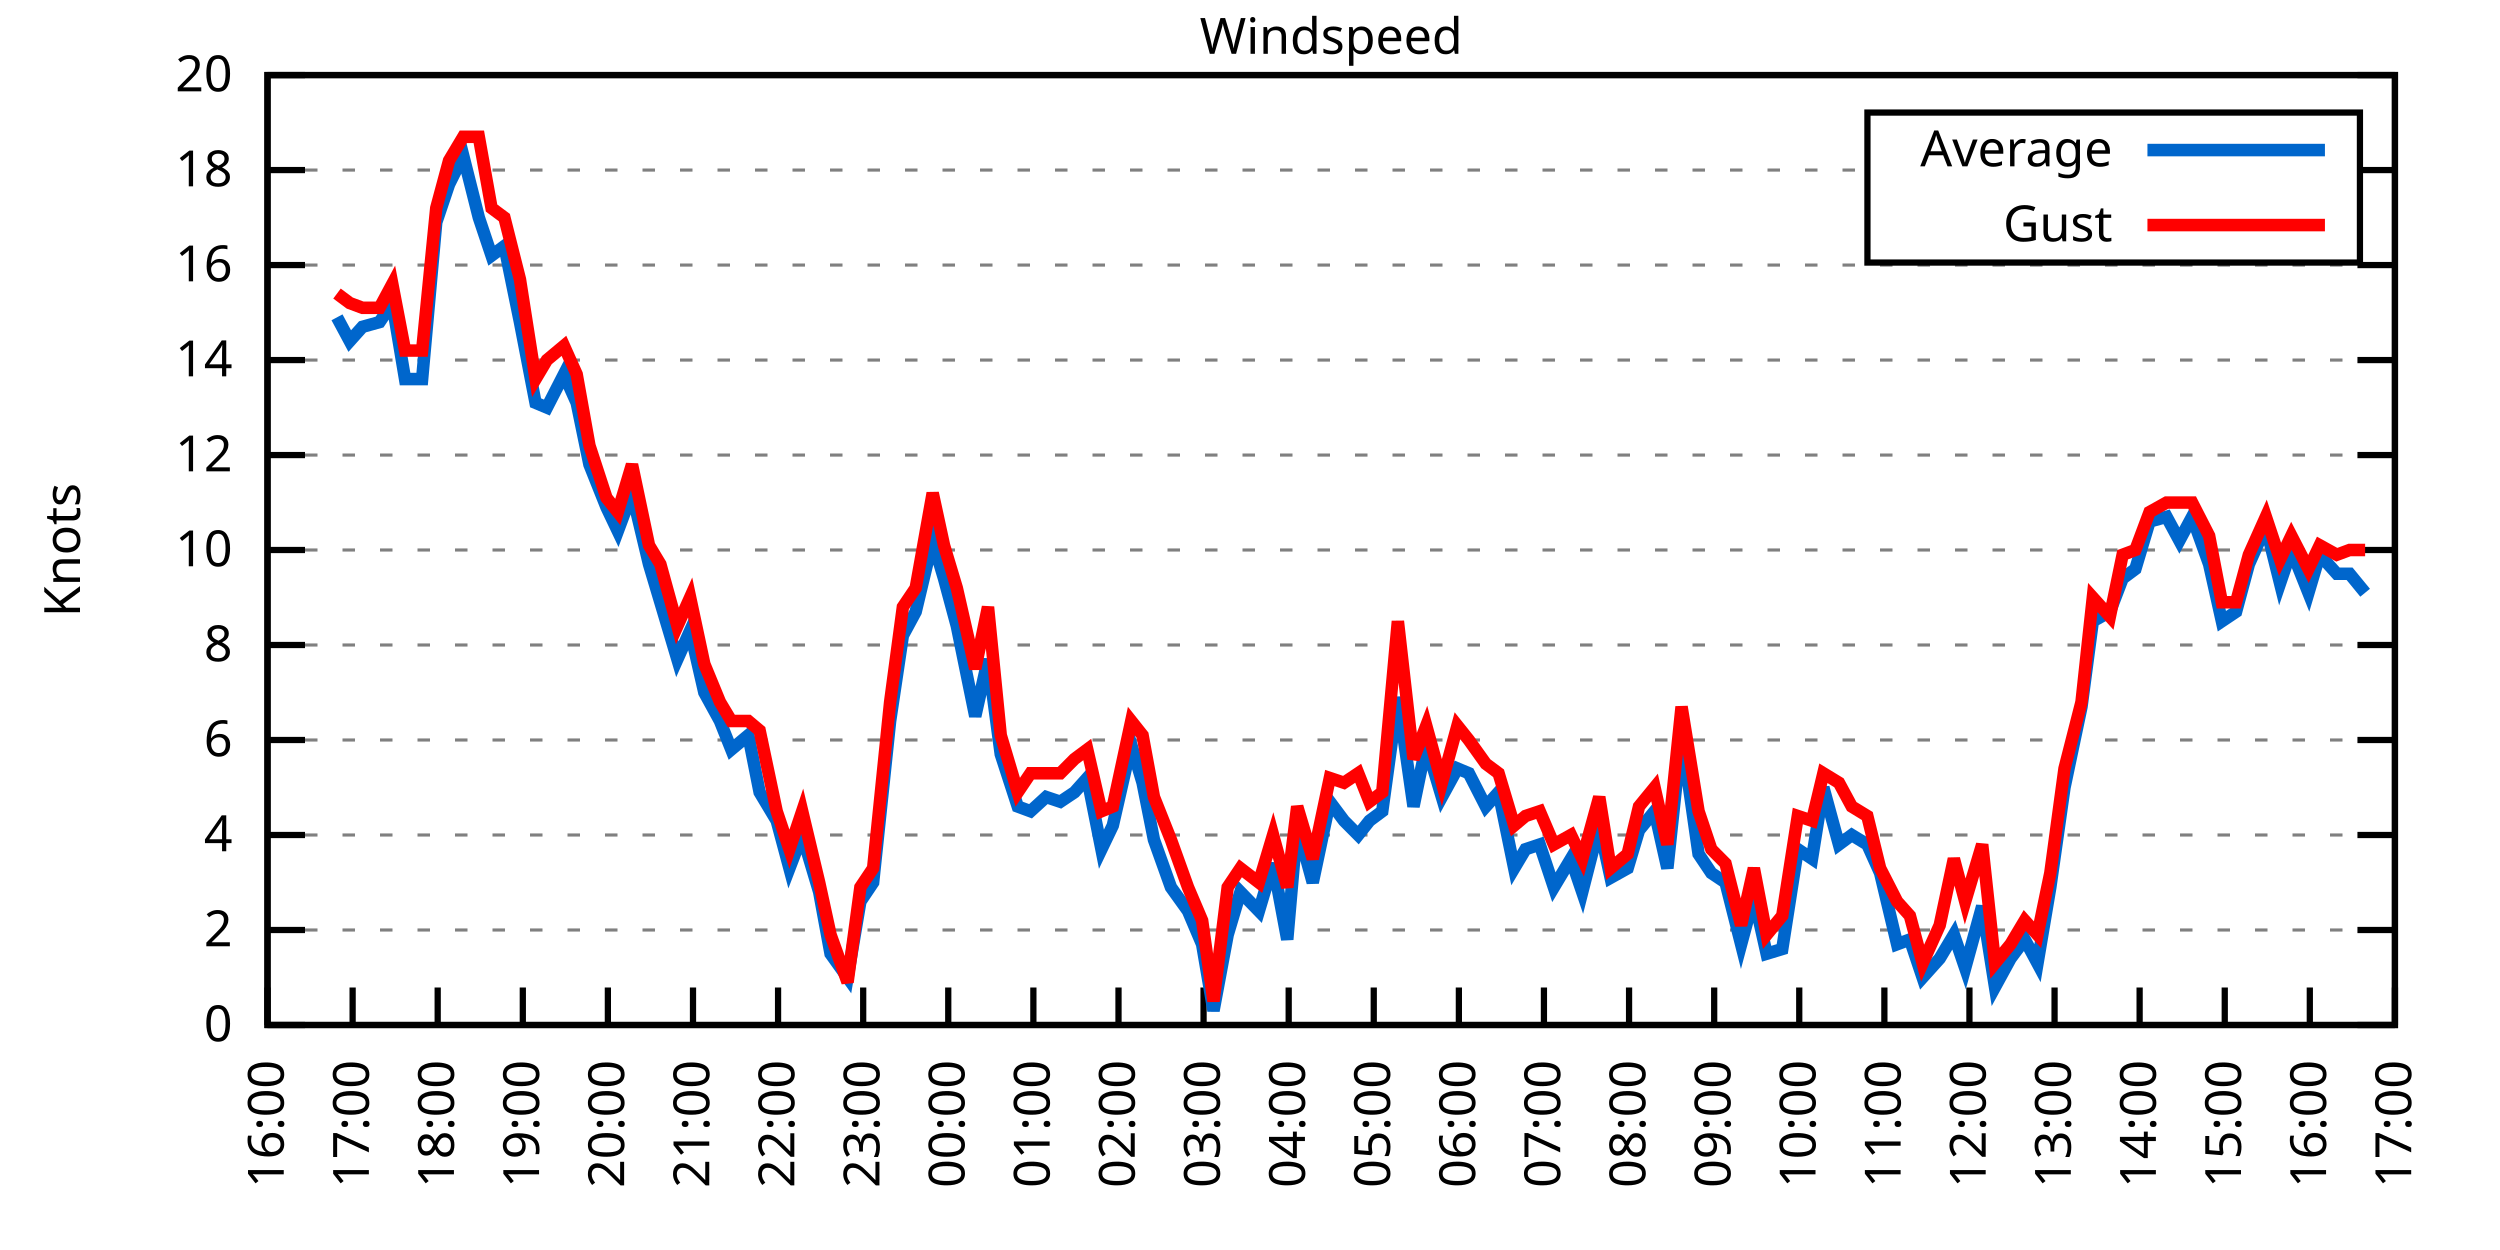
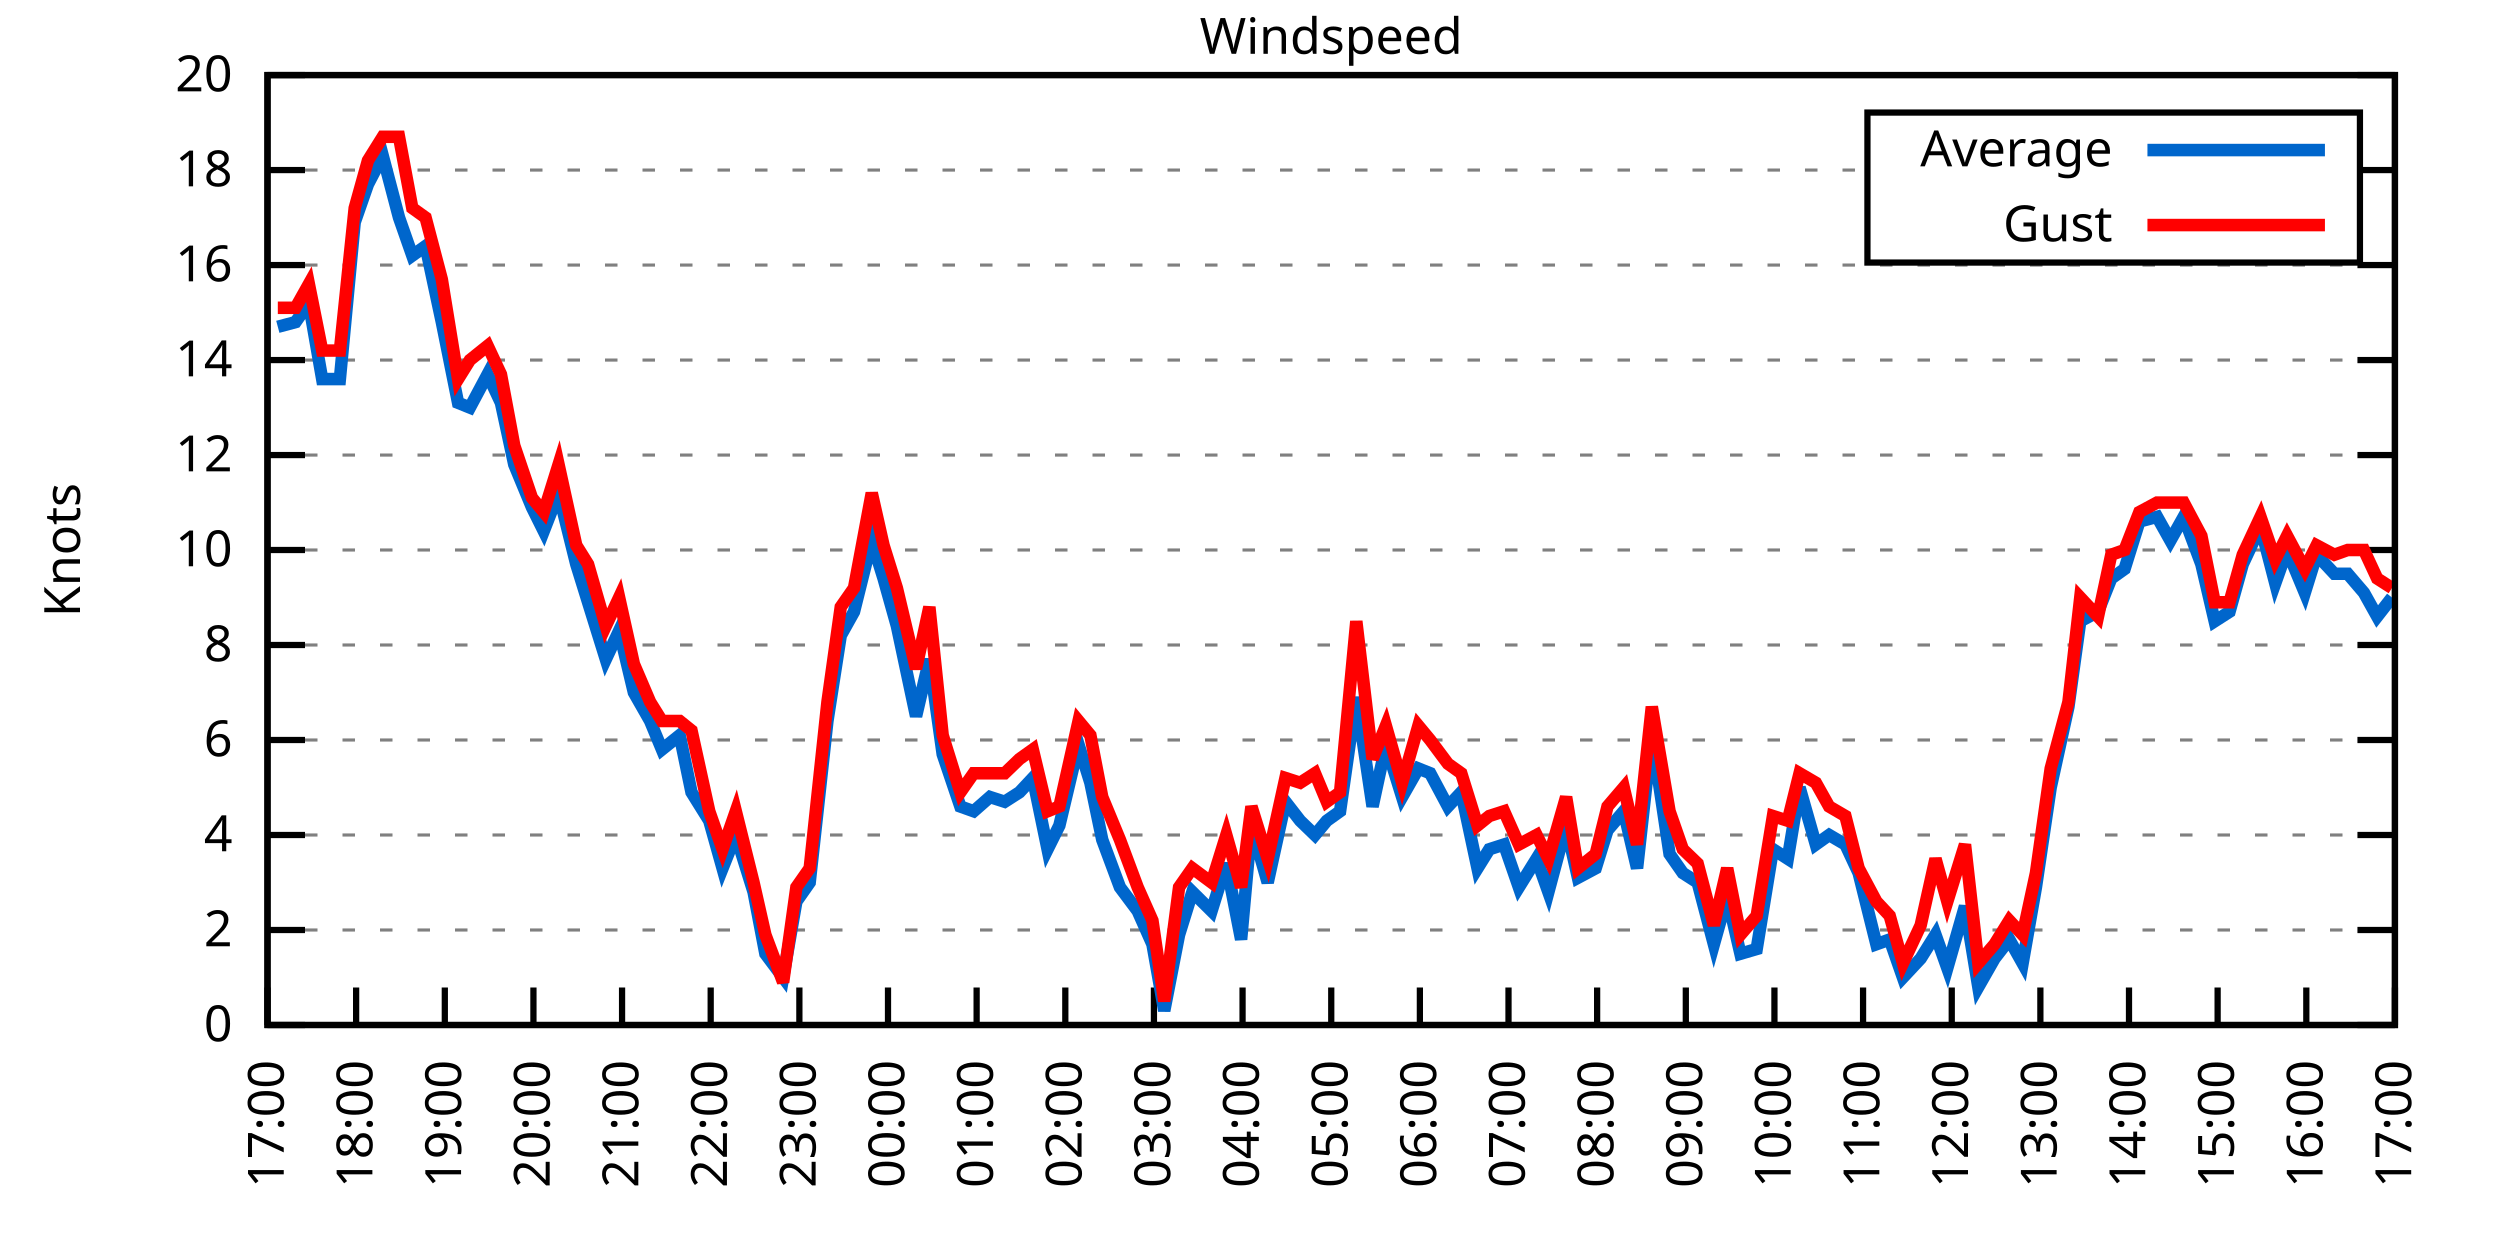
<svg xmlns="http://www.w3.org/2000/svg" xmlns:xlink="http://www.w3.org/1999/xlink" width="400" height="200" viewBox="0 0 400 200">
  <g id="gnuplot_canvas">
    <rect x="0" y="0" width="400" height="200" fill="none" />
    <defs>
      <circle id="gpDot" r="0.5" stroke-width="0.5" stroke="currentColor" />
      <path id="gpPt0" stroke-width="0.333" stroke="currentColor" d="M-1,0 h2 M0,-1 v2" />
      <path id="gpPt1" stroke-width="0.333" stroke="currentColor" d="M-1,-1 L1,1 M1,-1 L-1,1" />
      <path id="gpPt2" stroke-width="0.333" stroke="currentColor" d="M-1,0 L1,0 M0,-1 L0,1 M-1,-1 L1,1 M-1,1 L1,-1" />
      <rect id="gpPt3" stroke-width="0.333" stroke="currentColor" x="-1" y="-1" width="2" height="2" />
      <rect id="gpPt4" stroke-width="0.333" stroke="currentColor" fill="currentColor" x="-1" y="-1" width="2" height="2" />
      <circle id="gpPt5" stroke-width="0.333" stroke="currentColor" cx="0" cy="0" r="1" />
      <use xlink:href="#gpPt5" id="gpPt6" fill="currentColor" stroke="none" />
      <path id="gpPt7" stroke-width="0.333" stroke="currentColor" d="M0,-1.33 L-1.33,0.67 L1.33,0.67 z" />
      <use xlink:href="#gpPt7" id="gpPt8" fill="currentColor" stroke="none" />
      <use xlink:href="#gpPt7" id="gpPt9" stroke="currentColor" transform="rotate(180)" />
      <use xlink:href="#gpPt9" id="gpPt10" fill="currentColor" stroke="none" />
      <use xlink:href="#gpPt3" id="gpPt11" stroke="currentColor" transform="rotate(45)" />
      <use xlink:href="#gpPt11" id="gpPt12" fill="currentColor" stroke="none" />
      <path id="gpPt13" stroke-width="0.333" stroke="currentColor" d="M0,1.330 L1.265,0.411 L0.782,-1.067 L-0.782,-1.076 L-1.265,0.411 z" />
      <use xlink:href="#gpPt13" id="gpPt14" fill="currentColor" stroke="none" />
      <filter id="textbox" filterUnits="objectBoundingBox" x="0" y="0" height="1" width="1">
        <feFlood flood-color="white" flood-opacity="1" result="bgnd" />
        <feComposite in="SourceGraphic" in2="bgnd" operator="atop" />
      </filter>
      <filter id="greybox" filterUnits="objectBoundingBox" x="0" y="0" height="1" width="1">
        <feFlood flood-color="lightgrey" flood-opacity="1" result="grey" />
        <feComposite in="SourceGraphic" in2="grey" operator="atop" />
      </filter>
    </defs>
    <g fill="none" color="white" stroke="currentColor" stroke-width="1.00" stroke-linecap="butt" stroke-linejoin="miter">
</g>
    <g fill="none" color="black" stroke="currentColor" stroke-width="1.00" stroke-linecap="butt" stroke-linejoin="miter">
      <g stroke="none" shape-rendering="crispEdges">
        <polygon fill="rgb(255, 255, 255)" points="42.80,164.00 383.18,164.00 383.18,12.02 42.80,12.02 " />
      </g>
    </g>
    <g fill="none" color="black" stroke="currentColor" stroke-width="1.00" stroke-linecap="butt" stroke-linejoin="miter">
</g>
    <g fill="none" color="black" stroke="black" stroke-width="0.50" stroke-linecap="butt" stroke-linejoin="miter">
</g>
    <g fill="none" color="gray" stroke="currentColor" stroke-width="0.50" stroke-linecap="butt" stroke-linejoin="miter">
      <path stroke="gray" stroke-dasharray="2,4" class="gridline" d="M42.80,164.00 L383.19,164.00  " />
    </g>
    <g fill="none" color="gray" stroke="gray" stroke-width="1.00" stroke-linecap="butt" stroke-linejoin="miter">
</g>
    <g fill="none" color="black" stroke="currentColor" stroke-width="1.00" stroke-linecap="butt" stroke-linejoin="miter">
      <path stroke="black" d="M42.80,164.00 L48.80,164.00 M383.19,164.00 L377.19,164.00  " />
      <g transform="translate(37.20,166.60)" stroke="none" fill="black" font-family="Sans" font-size="8.00" text-anchor="end">
        <text>
          <tspan font-family="Sans"> 0</tspan>
        </text>
      </g>
    </g>
    <g fill="none" color="black" stroke="currentColor" stroke-width="1.00" stroke-linecap="butt" stroke-linejoin="miter">
</g>
    <g fill="none" color="black" stroke="black" stroke-width="0.50" stroke-linecap="butt" stroke-linejoin="miter">
</g>
    <g fill="none" color="gray" stroke="currentColor" stroke-width="0.50" stroke-linecap="butt" stroke-linejoin="miter">
      <path stroke="gray" stroke-dasharray="2,4" class="gridline" d="M42.80,148.80 L383.19,148.80  " />
    </g>
    <g fill="none" color="gray" stroke="gray" stroke-width="1.00" stroke-linecap="butt" stroke-linejoin="miter">
</g>
    <g fill="none" color="black" stroke="currentColor" stroke-width="1.00" stroke-linecap="butt" stroke-linejoin="miter">
      <path stroke="black" d="M42.80,148.80 L48.80,148.80 M383.19,148.80 L377.19,148.80  " />
      <g transform="translate(37.20,151.40)" stroke="none" fill="black" font-family="Sans" font-size="8.00" text-anchor="end">
        <text>
          <tspan font-family="Sans"> 2</tspan>
        </text>
      </g>
    </g>
    <g fill="none" color="black" stroke="currentColor" stroke-width="1.00" stroke-linecap="butt" stroke-linejoin="miter">
</g>
    <g fill="none" color="black" stroke="black" stroke-width="0.50" stroke-linecap="butt" stroke-linejoin="miter">
</g>
    <g fill="none" color="gray" stroke="currentColor" stroke-width="0.50" stroke-linecap="butt" stroke-linejoin="miter">
      <path stroke="gray" stroke-dasharray="2,4" class="gridline" d="M42.80,133.60 L383.19,133.60  " />
    </g>
    <g fill="none" color="gray" stroke="gray" stroke-width="1.00" stroke-linecap="butt" stroke-linejoin="miter">
</g>
    <g fill="none" color="black" stroke="currentColor" stroke-width="1.00" stroke-linecap="butt" stroke-linejoin="miter">
      <path stroke="black" d="M42.80,133.60 L48.80,133.60 M383.19,133.60 L377.19,133.60  " />
      <g transform="translate(37.20,136.20)" stroke="none" fill="black" font-family="Sans" font-size="8.00" text-anchor="end">
        <text>
          <tspan font-family="Sans"> 4</tspan>
        </text>
      </g>
    </g>
    <g fill="none" color="black" stroke="currentColor" stroke-width="1.00" stroke-linecap="butt" stroke-linejoin="miter">
</g>
    <g fill="none" color="black" stroke="black" stroke-width="0.50" stroke-linecap="butt" stroke-linejoin="miter">
</g>
    <g fill="none" color="gray" stroke="currentColor" stroke-width="0.50" stroke-linecap="butt" stroke-linejoin="miter">
      <path stroke="gray" stroke-dasharray="2,4" class="gridline" d="M42.80,118.40 L383.19,118.40  " />
    </g>
    <g fill="none" color="gray" stroke="gray" stroke-width="1.00" stroke-linecap="butt" stroke-linejoin="miter">
</g>
    <g fill="none" color="black" stroke="currentColor" stroke-width="1.00" stroke-linecap="butt" stroke-linejoin="miter">
      <path stroke="black" d="M42.80,118.40 L48.80,118.40 M383.19,118.40 L377.19,118.40  " />
      <g transform="translate(37.20,121.00)" stroke="none" fill="black" font-family="Sans" font-size="8.00" text-anchor="end">
        <text>
          <tspan font-family="Sans"> 6</tspan>
        </text>
      </g>
    </g>
    <g fill="none" color="black" stroke="currentColor" stroke-width="1.00" stroke-linecap="butt" stroke-linejoin="miter">
</g>
    <g fill="none" color="black" stroke="black" stroke-width="0.50" stroke-linecap="butt" stroke-linejoin="miter">
</g>
    <g fill="none" color="gray" stroke="currentColor" stroke-width="0.50" stroke-linecap="butt" stroke-linejoin="miter">
      <path stroke="gray" stroke-dasharray="2,4" class="gridline" d="M42.80,103.20 L383.19,103.20  " />
    </g>
    <g fill="none" color="gray" stroke="gray" stroke-width="1.00" stroke-linecap="butt" stroke-linejoin="miter">
</g>
    <g fill="none" color="black" stroke="currentColor" stroke-width="1.00" stroke-linecap="butt" stroke-linejoin="miter">
      <path stroke="black" d="M42.80,103.20 L48.80,103.20 M383.19,103.20 L377.19,103.20  " />
      <g transform="translate(37.20,105.80)" stroke="none" fill="black" font-family="Sans" font-size="8.00" text-anchor="end">
        <text>
          <tspan font-family="Sans"> 8</tspan>
        </text>
      </g>
    </g>
    <g fill="none" color="black" stroke="currentColor" stroke-width="1.00" stroke-linecap="butt" stroke-linejoin="miter">
</g>
    <g fill="none" color="black" stroke="black" stroke-width="0.50" stroke-linecap="butt" stroke-linejoin="miter">
</g>
    <g fill="none" color="gray" stroke="currentColor" stroke-width="0.50" stroke-linecap="butt" stroke-linejoin="miter">
      <path stroke="gray" stroke-dasharray="2,4" class="gridline" d="M42.80,88.00 L383.19,88.00  " />
    </g>
    <g fill="none" color="gray" stroke="gray" stroke-width="1.00" stroke-linecap="butt" stroke-linejoin="miter">
</g>
    <g fill="none" color="black" stroke="currentColor" stroke-width="1.00" stroke-linecap="butt" stroke-linejoin="miter">
      <path stroke="black" d="M42.80,88.00 L48.80,88.00 M383.19,88.00 L377.19,88.00  " />
      <g transform="translate(37.20,90.60)" stroke="none" fill="black" font-family="Sans" font-size="8.00" text-anchor="end">
        <text>
          <tspan font-family="Sans"> 10</tspan>
        </text>
      </g>
    </g>
    <g fill="none" color="black" stroke="currentColor" stroke-width="1.00" stroke-linecap="butt" stroke-linejoin="miter">
</g>
    <g fill="none" color="black" stroke="black" stroke-width="0.50" stroke-linecap="butt" stroke-linejoin="miter">
</g>
    <g fill="none" color="gray" stroke="currentColor" stroke-width="0.50" stroke-linecap="butt" stroke-linejoin="miter">
      <path stroke="gray" stroke-dasharray="2,4" class="gridline" d="M42.80,72.81 L383.19,72.81  " />
    </g>
    <g fill="none" color="gray" stroke="gray" stroke-width="1.00" stroke-linecap="butt" stroke-linejoin="miter">
</g>
    <g fill="none" color="black" stroke="currentColor" stroke-width="1.00" stroke-linecap="butt" stroke-linejoin="miter">
      <path stroke="black" d="M42.80,72.81 L48.80,72.81 M383.19,72.81 L377.19,72.81  " />
      <g transform="translate(37.20,75.41)" stroke="none" fill="black" font-family="Sans" font-size="8.00" text-anchor="end">
        <text>
          <tspan font-family="Sans"> 12</tspan>
        </text>
      </g>
    </g>
    <g fill="none" color="black" stroke="currentColor" stroke-width="1.00" stroke-linecap="butt" stroke-linejoin="miter">
</g>
    <g fill="none" color="black" stroke="black" stroke-width="0.50" stroke-linecap="butt" stroke-linejoin="miter">
</g>
    <g fill="none" color="gray" stroke="currentColor" stroke-width="0.50" stroke-linecap="butt" stroke-linejoin="miter">
      <path stroke="gray" stroke-dasharray="2,4" class="gridline" d="M42.80,57.61 L383.19,57.61  " />
    </g>
    <g fill="none" color="gray" stroke="gray" stroke-width="1.00" stroke-linecap="butt" stroke-linejoin="miter">
</g>
    <g fill="none" color="black" stroke="currentColor" stroke-width="1.00" stroke-linecap="butt" stroke-linejoin="miter">
      <path stroke="black" d="M42.80,57.61 L48.80,57.61 M383.19,57.61 L377.19,57.61  " />
      <g transform="translate(37.20,60.21)" stroke="none" fill="black" font-family="Sans" font-size="8.00" text-anchor="end">
        <text>
          <tspan font-family="Sans"> 14</tspan>
        </text>
      </g>
    </g>
    <g fill="none" color="black" stroke="currentColor" stroke-width="1.00" stroke-linecap="butt" stroke-linejoin="miter">
</g>
    <g fill="none" color="black" stroke="black" stroke-width="0.50" stroke-linecap="butt" stroke-linejoin="miter">
</g>
    <g fill="none" color="gray" stroke="currentColor" stroke-width="0.50" stroke-linecap="butt" stroke-linejoin="miter">
      <path stroke="gray" stroke-dasharray="2,4" class="gridline" d="M42.80,42.41 L383.19,42.41  " />
    </g>
    <g fill="none" color="gray" stroke="gray" stroke-width="1.00" stroke-linecap="butt" stroke-linejoin="miter">
</g>
    <g fill="none" color="black" stroke="currentColor" stroke-width="1.00" stroke-linecap="butt" stroke-linejoin="miter">
      <path stroke="black" d="M42.80,42.41 L48.80,42.41 M383.19,42.41 L377.19,42.41  " />
      <g transform="translate(37.20,45.01)" stroke="none" fill="black" font-family="Sans" font-size="8.00" text-anchor="end">
        <text>
          <tspan font-family="Sans"> 16</tspan>
        </text>
      </g>
    </g>
    <g fill="none" color="black" stroke="currentColor" stroke-width="1.00" stroke-linecap="butt" stroke-linejoin="miter">
</g>
    <g fill="none" color="black" stroke="black" stroke-width="0.50" stroke-linecap="butt" stroke-linejoin="miter">
</g>
    <g fill="none" color="gray" stroke="currentColor" stroke-width="0.50" stroke-linecap="butt" stroke-linejoin="miter">
      <path stroke="gray" stroke-dasharray="2,4" class="gridline" d="M42.80,27.21 L298.79,27.21 M377.59,27.21 L383.19,27.21  " />
    </g>
    <g fill="none" color="gray" stroke="gray" stroke-width="1.00" stroke-linecap="butt" stroke-linejoin="miter">
</g>
    <g fill="none" color="black" stroke="currentColor" stroke-width="1.00" stroke-linecap="butt" stroke-linejoin="miter">
      <path stroke="black" d="M42.80,27.21 L48.80,27.21 M383.19,27.21 L377.19,27.21  " />
      <g transform="translate(37.20,29.81)" stroke="none" fill="black" font-family="Sans" font-size="8.00" text-anchor="end">
        <text>
          <tspan font-family="Sans"> 18</tspan>
        </text>
      </g>
    </g>
    <g fill="none" color="black" stroke="currentColor" stroke-width="1.00" stroke-linecap="butt" stroke-linejoin="miter">
</g>
    <g fill="none" color="black" stroke="black" stroke-width="0.50" stroke-linecap="butt" stroke-linejoin="miter">
</g>
    <g fill="none" color="gray" stroke="currentColor" stroke-width="0.50" stroke-linecap="butt" stroke-linejoin="miter">
      <path stroke="gray" stroke-dasharray="2,4" class="gridline" d="M42.80,12.01 L383.19,12.01  " />
    </g>
    <g fill="none" color="gray" stroke="gray" stroke-width="1.00" stroke-linecap="butt" stroke-linejoin="miter">
</g>
    <g fill="none" color="black" stroke="currentColor" stroke-width="1.00" stroke-linecap="butt" stroke-linejoin="miter">
      <path stroke="black" d="M42.80,12.01 L48.80,12.01 M383.19,12.01 L377.19,12.01  " />
      <g transform="translate(37.20,14.61)" stroke="none" fill="black" font-family="Sans" font-size="8.00" text-anchor="end">
        <text>
          <tspan font-family="Sans"> 20</tspan>
        </text>
      </g>
    </g>
    <g fill="none" color="black" stroke="currentColor" stroke-width="1.00" stroke-linecap="butt" stroke-linejoin="miter">
      <path stroke="black" d="M42.80,164.00 L42.80,158.00  " />
      <g transform="translate(45.40,169.60) rotate(270.00)" stroke="none" fill="black" font-family="Sans" font-size="8.00" text-anchor="end">
        <text>
-           <tspan font-family="Sans">16:00</tspan>
-         </text>
-       </g>
-     </g>
-     <g fill="none" color="black" stroke="currentColor" stroke-width="1.00" stroke-linecap="butt" stroke-linejoin="miter">
-       <path stroke="black" d="M56.42,164.00 L56.42,158.00  " />
-       <g transform="translate(59.02,169.60) rotate(270.00)" stroke="none" fill="black" font-family="Sans" font-size="8.00" text-anchor="end">
-         <text>
          <tspan font-family="Sans">17:00</tspan>
        </text>
      </g>
    </g>
    <g fill="none" color="black" stroke="currentColor" stroke-width="1.00" stroke-linecap="butt" stroke-linejoin="miter">
-       <path stroke="black" d="M70.03,164.00 L70.03,158.00  " />
-       <g transform="translate(72.63,169.60) rotate(270.00)" stroke="none" fill="black" font-family="Sans" font-size="8.00" text-anchor="end">
+       <path stroke="black" d="M56.98,164.00 L56.98,158.00  " />
+       <g transform="translate(59.58,169.60) rotate(270.00)" stroke="none" fill="black" font-family="Sans" font-size="8.00" text-anchor="end">
        <text>
          <tspan font-family="Sans">18:00</tspan>
        </text>
      </g>
    </g>
    <g fill="none" color="black" stroke="currentColor" stroke-width="1.00" stroke-linecap="butt" stroke-linejoin="miter">
-       <path stroke="black" d="M83.65,164.00 L83.65,158.00  " />
-       <g transform="translate(86.25,169.60) rotate(270.00)" stroke="none" fill="black" font-family="Sans" font-size="8.00" text-anchor="end">
+       <path stroke="black" d="M71.17,164.00 L71.17,158.00  " />
+       <g transform="translate(73.77,169.60) rotate(270.00)" stroke="none" fill="black" font-family="Sans" font-size="8.00" text-anchor="end">
        <text>
          <tspan font-family="Sans">19:00</tspan>
        </text>
      </g>
    </g>
    <g fill="none" color="black" stroke="currentColor" stroke-width="1.00" stroke-linecap="butt" stroke-linejoin="miter">
-       <path stroke="black" d="M97.26,164.00 L97.26,158.00  " />
-       <g transform="translate(99.86,169.60) rotate(270.00)" stroke="none" fill="black" font-family="Sans" font-size="8.00" text-anchor="end">
+       <path stroke="black" d="M85.35,164.00 L85.35,158.00  " />
+       <g transform="translate(87.95,169.60) rotate(270.00)" stroke="none" fill="black" font-family="Sans" font-size="8.00" text-anchor="end">
        <text>
          <tspan font-family="Sans">20:00</tspan>
        </text>
      </g>
    </g>
    <g fill="none" color="black" stroke="currentColor" stroke-width="1.00" stroke-linecap="butt" stroke-linejoin="miter">
-       <path stroke="black" d="M110.88,164.00 L110.88,158.00  " />
-       <g transform="translate(113.48,169.60) rotate(270.00)" stroke="none" fill="black" font-family="Sans" font-size="8.00" text-anchor="end">
+       <path stroke="black" d="M99.53,164.00 L99.53,158.00  " />
+       <g transform="translate(102.13,169.60) rotate(270.00)" stroke="none" fill="black" font-family="Sans" font-size="8.00" text-anchor="end">
        <text>
          <tspan font-family="Sans">21:00</tspan>
        </text>
      </g>
    </g>
    <g fill="none" color="black" stroke="currentColor" stroke-width="1.00" stroke-linecap="butt" stroke-linejoin="miter">
-       <path stroke="black" d="M124.49,164.00 L124.49,158.00  " />
-       <g transform="translate(127.09,169.60) rotate(270.00)" stroke="none" fill="black" font-family="Sans" font-size="8.00" text-anchor="end">
+       <path stroke="black" d="M113.71,164.00 L113.71,158.00  " />
+       <g transform="translate(116.31,169.60) rotate(270.00)" stroke="none" fill="black" font-family="Sans" font-size="8.00" text-anchor="end">
        <text>
          <tspan font-family="Sans">22:00</tspan>
        </text>
      </g>
    </g>
    <g fill="none" color="black" stroke="currentColor" stroke-width="1.00" stroke-linecap="butt" stroke-linejoin="miter">
-       <path stroke="black" d="M138.11,164.00 L138.11,158.00  " />
-       <g transform="translate(140.71,169.60) rotate(270.00)" stroke="none" fill="black" font-family="Sans" font-size="8.00" text-anchor="end">
+       <path stroke="black" d="M127.90,164.00 L127.90,158.00  " />
+       <g transform="translate(130.50,169.60) rotate(270.00)" stroke="none" fill="black" font-family="Sans" font-size="8.00" text-anchor="end">
        <text>
          <tspan font-family="Sans">23:00</tspan>
        </text>
      </g>
    </g>
    <g fill="none" color="black" stroke="currentColor" stroke-width="1.00" stroke-linecap="butt" stroke-linejoin="miter">
-       <path stroke="black" d="M151.72,164.00 L151.72,158.00  " />
-       <g transform="translate(154.32,169.60) rotate(270.00)" stroke="none" fill="black" font-family="Sans" font-size="8.00" text-anchor="end">
+       <path stroke="black" d="M142.08,164.00 L142.08,158.00  " />
+       <g transform="translate(144.68,169.60) rotate(270.00)" stroke="none" fill="black" font-family="Sans" font-size="8.00" text-anchor="end">
        <text>
          <tspan font-family="Sans">00:00</tspan>
        </text>
      </g>
    </g>
    <g fill="none" color="black" stroke="currentColor" stroke-width="1.00" stroke-linecap="butt" stroke-linejoin="miter">
-       <path stroke="black" d="M165.34,164.00 L165.34,158.00  " />
-       <g transform="translate(167.94,169.60) rotate(270.00)" stroke="none" fill="black" font-family="Sans" font-size="8.00" text-anchor="end">
+       <path stroke="black" d="M156.26,164.00 L156.26,158.00  " />
+       <g transform="translate(158.86,169.60) rotate(270.00)" stroke="none" fill="black" font-family="Sans" font-size="8.00" text-anchor="end">
        <text>
          <tspan font-family="Sans">01:00</tspan>
        </text>
      </g>
    </g>
    <g fill="none" color="black" stroke="currentColor" stroke-width="1.00" stroke-linecap="butt" stroke-linejoin="miter">
-       <path stroke="black" d="M178.96,164.00 L178.96,158.00  " />
-       <g transform="translate(181.56,169.60) rotate(270.00)" stroke="none" fill="black" font-family="Sans" font-size="8.00" text-anchor="end">
+       <path stroke="black" d="M170.45,164.00 L170.45,158.00  " />
+       <g transform="translate(173.05,169.60) rotate(270.00)" stroke="none" fill="black" font-family="Sans" font-size="8.00" text-anchor="end">
        <text>
          <tspan font-family="Sans">02:00</tspan>
        </text>
      </g>
    </g>
    <g fill="none" color="black" stroke="currentColor" stroke-width="1.00" stroke-linecap="butt" stroke-linejoin="miter">
-       <path stroke="black" d="M192.57,164.00 L192.57,158.00  " />
-       <g transform="translate(195.17,169.60) rotate(270.00)" stroke="none" fill="black" font-family="Sans" font-size="8.00" text-anchor="end">
+       <path stroke="black" d="M184.63,164.00 L184.63,158.00  " />
+       <g transform="translate(187.23,169.60) rotate(270.00)" stroke="none" fill="black" font-family="Sans" font-size="8.00" text-anchor="end">
        <text>
          <tspan font-family="Sans">03:00</tspan>
        </text>
      </g>
    </g>
    <g fill="none" color="black" stroke="currentColor" stroke-width="1.00" stroke-linecap="butt" stroke-linejoin="miter">
-       <path stroke="black" d="M206.19,164.00 L206.19,158.00  " />
-       <g transform="translate(208.79,169.60) rotate(270.00)" stroke="none" fill="black" font-family="Sans" font-size="8.00" text-anchor="end">
+       <path stroke="black" d="M198.81,164.00 L198.81,158.00  " />
+       <g transform="translate(201.41,169.60) rotate(270.00)" stroke="none" fill="black" font-family="Sans" font-size="8.00" text-anchor="end">
        <text>
          <tspan font-family="Sans">04:00</tspan>
        </text>
      </g>
    </g>
    <g fill="none" color="black" stroke="currentColor" stroke-width="1.00" stroke-linecap="butt" stroke-linejoin="miter">
-       <path stroke="black" d="M219.80,164.00 L219.80,158.00  " />
-       <g transform="translate(222.40,169.60) rotate(270.00)" stroke="none" fill="black" font-family="Sans" font-size="8.00" text-anchor="end">
+       <path stroke="black" d="M213.00,164.00 L213.00,158.00  " />
+       <g transform="translate(215.60,169.60) rotate(270.00)" stroke="none" fill="black" font-family="Sans" font-size="8.00" text-anchor="end">
        <text>
          <tspan font-family="Sans">05:00</tspan>
        </text>
      </g>
    </g>
    <g fill="none" color="black" stroke="currentColor" stroke-width="1.00" stroke-linecap="butt" stroke-linejoin="miter">
-       <path stroke="black" d="M233.42,164.00 L233.42,158.00  " />
-       <g transform="translate(236.02,169.60) rotate(270.00)" stroke="none" fill="black" font-family="Sans" font-size="8.00" text-anchor="end">
+       <path stroke="black" d="M227.18,164.00 L227.18,158.00  " />
+       <g transform="translate(229.78,169.60) rotate(270.00)" stroke="none" fill="black" font-family="Sans" font-size="8.00" text-anchor="end">
        <text>
          <tspan font-family="Sans">06:00</tspan>
        </text>
      </g>
    </g>
    <g fill="none" color="black" stroke="currentColor" stroke-width="1.00" stroke-linecap="butt" stroke-linejoin="miter">
-       <path stroke="black" d="M247.03,164.00 L247.03,158.00  " />
-       <g transform="translate(249.63,169.60) rotate(270.00)" stroke="none" fill="black" font-family="Sans" font-size="8.00" text-anchor="end">
+       <path stroke="black" d="M241.36,164.00 L241.36,158.00  " />
+       <g transform="translate(243.96,169.60) rotate(270.00)" stroke="none" fill="black" font-family="Sans" font-size="8.00" text-anchor="end">
        <text>
          <tspan font-family="Sans">07:00</tspan>
        </text>
      </g>
    </g>
    <g fill="none" color="black" stroke="currentColor" stroke-width="1.00" stroke-linecap="butt" stroke-linejoin="miter">
-       <path stroke="black" d="M260.65,164.00 L260.65,158.00  " />
-       <g transform="translate(263.25,169.60) rotate(270.00)" stroke="none" fill="black" font-family="Sans" font-size="8.00" text-anchor="end">
+       <path stroke="black" d="M255.54,164.00 L255.54,158.00  " />
+       <g transform="translate(258.14,169.60) rotate(270.00)" stroke="none" fill="black" font-family="Sans" font-size="8.00" text-anchor="end">
        <text>
          <tspan font-family="Sans">08:00</tspan>
        </text>
      </g>
    </g>
    <g fill="none" color="black" stroke="currentColor" stroke-width="1.00" stroke-linecap="butt" stroke-linejoin="miter">
-       <path stroke="black" d="M274.27,164.00 L274.27,158.00  " />
-       <g transform="translate(276.87,169.60) rotate(270.00)" stroke="none" fill="black" font-family="Sans" font-size="8.00" text-anchor="end">
+       <path stroke="black" d="M269.73,164.00 L269.73,158.00  " />
+       <g transform="translate(272.33,169.60) rotate(270.00)" stroke="none" fill="black" font-family="Sans" font-size="8.00" text-anchor="end">
        <text>
          <tspan font-family="Sans">09:00</tspan>
        </text>
      </g>
    </g>
    <g fill="none" color="black" stroke="currentColor" stroke-width="1.00" stroke-linecap="butt" stroke-linejoin="miter">
-       <path stroke="black" d="M287.88,164.00 L287.88,158.00  " />
-       <g transform="translate(290.48,169.60) rotate(270.00)" stroke="none" fill="black" font-family="Sans" font-size="8.00" text-anchor="end">
+       <path stroke="black" d="M283.91,164.00 L283.91,158.00  " />
+       <g transform="translate(286.51,169.60) rotate(270.00)" stroke="none" fill="black" font-family="Sans" font-size="8.00" text-anchor="end">
        <text>
          <tspan font-family="Sans">10:00</tspan>
        </text>
      </g>
    </g>
    <g fill="none" color="black" stroke="currentColor" stroke-width="1.00" stroke-linecap="butt" stroke-linejoin="miter">
-       <path stroke="black" d="M301.50,164.00 L301.50,158.00  " />
-       <g transform="translate(304.10,169.60) rotate(270.00)" stroke="none" fill="black" font-family="Sans" font-size="8.00" text-anchor="end">
+       <path stroke="black" d="M298.09,164.00 L298.09,158.00  " />
+       <g transform="translate(300.69,169.60) rotate(270.00)" stroke="none" fill="black" font-family="Sans" font-size="8.00" text-anchor="end">
        <text>
          <tspan font-family="Sans">11:00</tspan>
        </text>
      </g>
    </g>
    <g fill="none" color="black" stroke="currentColor" stroke-width="1.00" stroke-linecap="butt" stroke-linejoin="miter">
-       <path stroke="black" d="M315.11,164.00 L315.11,158.00  " />
-       <g transform="translate(317.71,169.60) rotate(270.00)" stroke="none" fill="black" font-family="Sans" font-size="8.00" text-anchor="end">
+       <path stroke="black" d="M312.28,164.00 L312.28,158.00  " />
+       <g transform="translate(314.88,169.60) rotate(270.00)" stroke="none" fill="black" font-family="Sans" font-size="8.00" text-anchor="end">
        <text>
          <tspan font-family="Sans">12:00</tspan>
        </text>
      </g>
    </g>
    <g fill="none" color="black" stroke="currentColor" stroke-width="1.00" stroke-linecap="butt" stroke-linejoin="miter">
-       <path stroke="black" d="M328.73,164.00 L328.73,158.00  " />
-       <g transform="translate(331.33,169.60) rotate(270.00)" stroke="none" fill="black" font-family="Sans" font-size="8.00" text-anchor="end">
+       <path stroke="black" d="M326.46,164.00 L326.46,158.00  " />
+       <g transform="translate(329.06,169.60) rotate(270.00)" stroke="none" fill="black" font-family="Sans" font-size="8.00" text-anchor="end">
        <text>
          <tspan font-family="Sans">13:00</tspan>
        </text>
      </g>
    </g>
    <g fill="none" color="black" stroke="currentColor" stroke-width="1.00" stroke-linecap="butt" stroke-linejoin="miter">
-       <path stroke="black" d="M342.34,164.00 L342.34,158.00  " />
-       <g transform="translate(344.94,169.60) rotate(270.00)" stroke="none" fill="black" font-family="Sans" font-size="8.00" text-anchor="end">
+       <path stroke="black" d="M340.64,164.00 L340.64,158.00  " />
+       <g transform="translate(343.24,169.60) rotate(270.00)" stroke="none" fill="black" font-family="Sans" font-size="8.00" text-anchor="end">
        <text>
          <tspan font-family="Sans">14:00</tspan>
        </text>
      </g>
    </g>
    <g fill="none" color="black" stroke="currentColor" stroke-width="1.00" stroke-linecap="butt" stroke-linejoin="miter">
-       <path stroke="black" d="M355.96,164.00 L355.96,158.00  " />
-       <g transform="translate(358.56,169.60) rotate(270.00)" stroke="none" fill="black" font-family="Sans" font-size="8.00" text-anchor="end">
+       <path stroke="black" d="M354.82,164.00 L354.82,158.00  " />
+       <g transform="translate(357.42,169.60) rotate(270.00)" stroke="none" fill="black" font-family="Sans" font-size="8.00" text-anchor="end">
        <text>
          <tspan font-family="Sans">15:00</tspan>
        </text>
      </g>
    </g>
    <g fill="none" color="black" stroke="currentColor" stroke-width="1.00" stroke-linecap="butt" stroke-linejoin="miter">
-       <path stroke="black" d="M369.57,164.00 L369.57,158.00  " />
-       <g transform="translate(372.17,169.60) rotate(270.00)" stroke="none" fill="black" font-family="Sans" font-size="8.00" text-anchor="end">
+       <path stroke="black" d="M369.01,164.00 L369.01,158.00  " />
+       <g transform="translate(371.61,169.60) rotate(270.00)" stroke="none" fill="black" font-family="Sans" font-size="8.00" text-anchor="end">
        <text>
          <tspan font-family="Sans">16:00</tspan>
        </text>
      </g>
    </g>
    <g fill="none" color="black" stroke="currentColor" stroke-width="1.00" stroke-linecap="butt" stroke-linejoin="miter">
      <path stroke="black" d="M383.19,164.00 L383.19,158.00  " />
      <g transform="translate(385.79,169.60) rotate(270.00)" stroke="none" fill="black" font-family="Sans" font-size="8.00" text-anchor="end">
        <text>
          <tspan font-family="Sans">17:00</tspan>
        </text>
      </g>
    </g>
    <g fill="none" color="black" stroke="currentColor" stroke-width="1.00" stroke-linecap="butt" stroke-linejoin="miter">
</g>
    <g fill="none" color="black" stroke="currentColor" stroke-width="1.00" stroke-linecap="butt" stroke-linejoin="miter">
      <path stroke="black" d="M42.80,12.01 L42.80,164.00 L383.19,164.00 L383.19,12.01 L42.80,12.01 Z  " />
    </g>
    <g fill="none" color="black" stroke="currentColor" stroke-width="1.00" stroke-linecap="butt" stroke-linejoin="miter">
</g>
    <g fill="none" color="black" stroke="currentColor" stroke-width="1.00" stroke-linecap="butt" stroke-linejoin="miter">
      <path stroke="black" d="M298.79,42.01 L298.79,18.01 L377.59,18.01 L377.59,42.01 L298.79,42.01 Z  " />
    </g>
    <g id="Windspeed_plot_1">
      <g fill="none" color="white" stroke="black" stroke-width="2.00" stroke-linecap="butt" stroke-linejoin="miter">
</g>
      <g fill="none" color="black" stroke="currentColor" stroke-width="2.00" stroke-linecap="butt" stroke-linejoin="miter">
        <g transform="translate(337.99,26.61)" stroke="none" fill="black" font-family="Sans" font-size="8.00" text-anchor="end">
          <text>
            <tspan font-family="Sans">Average</tspan>
          </text>
        </g>
      </g>
      <g fill="none" color="black" stroke="currentColor" stroke-width="2.00" stroke-linecap="butt" stroke-linejoin="miter">
-         <path stroke="rgb(  0, 102, 204)" d="M343.59,24.01 L371.99,24.01 M53.92,50.77 L55.96,54.57 L58.00,52.29 L60.73,51.53 L62.77,48.49 L64.81,60.65   L67.54,60.65 L69.80,35.57 L71.85,29.49 L74.12,24.93 L76.61,34.81 L78.65,40.89 L80.70,39.37 L83.19,51.53   L85.69,64.45 L87.50,65.21 L90.23,59.89 L92.27,64.45 L94.31,74.33 L97.04,81.17 L98.85,84.97 L101.12,78.89   L103.84,90.28 L105.66,96.36 L108.38,105.48 L110.42,100.92 L112.69,110.80 L115.19,115.36 L117.01,119.92 L119.73,117.64   L121.54,126.76 L124.27,131.32 L126.31,138.92 L128.35,133.60 L131.07,142.72 L132.89,152.60 L135.61,156.40 L137.66,144.24   L139.70,141.20 L142.42,115.36 L144.46,101.68 L146.51,97.88 L149.23,86.49 L151.04,92.56 L153.09,100.16 L156.04,114.60   L158.08,105.48 L160.12,120.68 L162.84,129.04 L164.89,129.80 L167.38,127.52 L169.65,128.28 L171.92,126.76 L173.96,124.48   L176.23,135.88 L178.05,132.08 L181.00,119.16 L182.81,125.24 L184.63,134.36 L187.35,141.96 L190.08,145.76 L192.34,151.08   L194.16,161.72 L196.43,149.56 L198.47,142.72 L201.42,145.76 L203.69,138.16 L205.96,150.32 L207.55,132.08 L210.04,141.20   L212.77,128.28 L215.04,131.32 L217.31,133.60 L219.12,131.32 L221.16,129.80 L223.66,111.56 L226.16,129.04 L228.20,119.16   L230.70,127.52 L233.19,122.96 L235.01,123.72 L237.73,129.04 L239.77,126.76 L242.27,138.92 L244.08,135.88 L246.35,135.12   L248.62,141.96 L251.35,137.40 L253.16,142.72 L255.88,132.08 L257.70,140.44 L260.42,138.92 L262.24,132.84 L264.73,129.80   L266.78,138.92 L269.05,117.64 L271.77,136.64 L273.81,139.68 L276.08,141.20 L278.58,151.08 L280.62,143.48 L282.66,152.60   L285.16,151.84 L287.65,135.88 L289.92,137.40 L291.74,126.00 L294.23,135.12 L296.28,133.60 L298.77,135.12 L300.82,139.68   L303.54,151.08 L305.58,150.32 L307.62,156.40 L310.35,153.36 L312.62,149.56 L314.43,154.88 L317.15,145.00 L319.20,157.92   L321.69,153.36 L323.96,150.32 L326.00,154.12 L328.05,141.96 L330.32,126.00 L333.04,113.08 L334.85,99.40 L337.58,97.88   L339.62,92.56 L341.66,91.04 L343.93,83.45 L346.65,82.69 L348.70,86.49 L350.74,82.69 L353.46,90.28 L355.50,99.40   L357.77,97.88 L359.82,90.28 L362.54,84.21 L364.81,93.32 L366.62,88.00 L369.35,94.84 L371.16,88.76 L373.89,91.80   L375.93,91.80 L378.42,94.84  " />
+         <path stroke="rgb(  0, 102, 204)" d="M343.59,24.01 L371.99,24.01 M44.45,52.29 L47.29,51.53 L49.42,48.49 L51.55,60.65 L54.38,60.65 L56.75,35.57   L58.87,29.49 L61.24,24.93 L63.84,34.81 L65.97,40.89 L68.09,39.37 L70.69,51.53 L73.29,64.45 L75.18,65.21   L78.02,59.89 L80.15,64.45 L82.28,74.33 L85.11,81.17 L87.00,84.97 L89.37,78.89 L92.20,90.28 L94.09,96.36   L96.93,105.48 L99.06,100.92 L101.42,110.80 L104.02,115.36 L105.91,119.92 L108.75,117.64 L110.64,126.76 L113.48,131.32   L115.61,138.92 L117.73,133.60 L120.57,142.72 L122.46,152.60 L125.30,156.40 L127.42,144.24 L129.55,141.20 L132.39,115.36   L134.52,101.68 L136.64,97.88 L139.48,86.49 L141.37,92.56 L143.50,100.16 L146.57,114.60 L148.70,105.48 L150.83,120.68   L153.66,129.04 L155.79,129.80 L158.39,127.52 L160.75,128.28 L163.12,126.76 L165.25,124.48 L167.61,135.88 L169.50,132.08   L172.57,119.16 L174.46,125.24 L176.36,134.36 L179.19,141.96 L182.03,145.76 L184.39,151.08 L186.28,161.72 L188.65,149.56   L190.78,142.72 L193.85,145.76 L196.21,138.16 L198.58,150.32 L200.23,132.08 L202.83,141.20 L205.67,128.28 L208.03,131.32   L210.39,133.60 L212.29,131.32 L214.41,129.80 L217.01,111.56 L219.61,129.04 L221.74,119.16 L224.34,127.52 L226.94,122.96   L228.83,123.72 L231.67,129.04 L233.80,126.76 L236.40,138.92 L238.29,135.88 L240.65,135.12 L243.02,141.96 L245.85,137.40   L247.74,142.72 L250.58,132.08 L252.47,140.44 L255.31,138.92 L257.20,132.84 L259.80,129.80 L261.93,138.92 L264.29,117.64   L267.13,136.64 L269.25,139.68 L271.62,141.20 L274.22,151.08 L276.35,143.48 L278.47,152.60 L281.07,151.84 L283.67,135.88   L286.04,137.40 L287.93,126.00 L290.53,135.12 L292.66,133.60 L295.26,135.12 L297.38,139.68 L300.22,151.08 L302.35,150.32   L304.47,156.40 L307.31,153.36 L309.68,149.56 L311.57,154.88 L314.40,145.00 L316.53,157.92 L319.13,153.36 L321.49,150.32   L323.62,154.12 L325.75,141.96 L328.11,126.00 L330.95,113.08 L332.84,99.40 L335.68,97.88 L337.80,92.56 L339.93,91.04   L342.30,83.45 L345.13,82.69 L347.26,86.49 L349.39,82.69 L352.22,90.28 L354.35,99.40 L356.72,97.88 L358.84,90.28   L361.68,84.21 L364.04,93.32 L365.93,88.00 L368.77,94.84 L370.66,88.76 L373.50,91.80 L375.63,91.80 L378.23,94.84   L380.35,98.64 L382.72,95.60  " />
      </g>
    </g>
    <g id="Windspeed_plot_2">
      <g fill="none" color="black" stroke="currentColor" stroke-width="2.00" stroke-linecap="butt" stroke-linejoin="miter">
        <g transform="translate(337.99,38.61)" stroke="none" fill="black" font-family="Sans" font-size="8.00" text-anchor="end">
          <text>
            <tspan font-family="Sans">Gust</tspan>
          </text>
        </g>
      </g>
      <g fill="none" color="black" stroke="currentColor" stroke-width="2.00" stroke-linecap="butt" stroke-linejoin="miter">
-         <path stroke="rgb(255,   0,   0)" d="M343.59,36.01 L371.99,36.01 M53.92,46.97 L55.96,48.49 L58.00,49.25 L60.73,49.25 L62.77,45.45 L64.81,56.09   L67.54,56.09 L69.80,33.29 L71.85,25.69 L74.12,21.89 L76.61,21.89 L78.65,33.29 L80.70,34.81 L83.19,44.69   L85.69,60.65 L87.50,57.61 L90.23,55.33 L92.27,59.89 L94.31,71.29 L97.04,79.65 L98.85,81.93 L101.12,74.33   L103.84,87.25 L105.66,90.28 L108.38,100.16 L110.42,95.60 L112.69,106.24 L115.19,112.32 L117.01,115.36 L119.73,115.36   L121.54,116.88 L124.27,129.80 L126.31,135.88 L128.35,129.80 L131.07,141.20 L132.89,149.56 L135.61,157.16 L137.66,141.96   L139.70,138.92 L142.42,112.32 L144.46,97.12 L146.51,94.08 L149.23,78.89 L151.04,87.25 L153.09,94.08 L156.04,107.00   L158.08,97.12 L160.12,117.64 L162.84,126.76 L164.89,123.72 L167.38,123.72 L169.65,123.72 L171.92,121.44 L173.96,119.92   L176.23,129.80 L178.05,129.04 L181.00,115.36 L182.81,117.64 L184.63,127.52 L187.35,134.36 L190.08,141.96 L192.34,147.28   L194.16,160.20 L196.43,141.96 L198.47,138.92 L201.42,141.20 L203.69,133.60 L205.96,141.96 L207.55,129.04 L210.04,137.40   L212.77,124.48 L215.04,125.24 L217.31,123.72 L219.12,128.28 L221.16,126.76 L223.66,99.40 L226.16,121.44 L228.20,116.12   L230.70,125.24 L233.19,116.12 L235.01,118.40 L237.73,122.20 L239.77,123.72 L242.27,132.08 L244.08,130.56 L246.35,129.80   L248.62,135.12 L251.35,133.60 L253.16,137.40 L255.88,127.52 L257.70,138.92 L260.42,136.64 L262.24,129.04 L264.73,126.00   L266.78,135.12 L269.05,113.08 L271.77,129.80 L273.81,135.88 L276.08,138.16 L278.58,148.04 L280.62,138.92 L282.66,149.56   L285.16,146.52 L287.65,130.56 L289.92,131.32 L291.74,123.72 L294.23,125.24 L296.28,129.04 L298.77,130.56 L300.82,138.92   L303.54,144.24 L305.58,146.52 L307.62,154.12 L310.35,148.04 L312.62,137.40 L314.43,144.24 L317.15,135.12 L319.20,154.12   L321.69,151.08 L323.96,147.28 L326.00,149.56 L328.05,139.68 L330.32,122.96 L333.04,112.32 L334.85,95.60 L337.58,98.64   L339.62,88.76 L341.66,88.00 L343.93,81.93 L346.65,80.41 L348.70,80.41 L350.74,80.41 L353.46,85.73 L355.50,96.36   L357.77,96.36 L359.82,88.76 L362.54,82.69 L364.81,89.52 L366.62,85.73 L369.35,91.04 L371.16,87.25 L373.89,88.76   L375.93,88.00 L378.42,88.00  " />
+         <path stroke="rgb(255,   0,   0)" d="M343.59,36.01 L371.99,36.01 M44.45,49.25 L47.29,49.25 L49.42,45.45 L51.55,56.09 L54.38,56.09 L56.75,33.29   L58.87,25.69 L61.24,21.89 L63.84,21.89 L65.97,33.29 L68.09,34.81 L70.69,44.69 L73.29,60.65 L75.18,57.61   L78.02,55.33 L80.15,59.89 L82.28,71.29 L85.11,79.65 L87.00,81.93 L89.37,74.33 L92.20,87.25 L94.09,90.28   L96.93,100.16 L99.06,95.60 L101.42,106.24 L104.02,112.32 L105.91,115.36 L108.75,115.36 L110.64,116.88 L113.48,129.80   L115.61,135.88 L117.73,129.80 L120.57,141.20 L122.46,149.56 L125.30,157.16 L127.42,141.96 L129.55,138.92 L132.39,112.32   L134.52,97.12 L136.64,94.08 L139.48,78.89 L141.37,87.25 L143.50,94.08 L146.57,107.00 L148.70,97.12 L150.83,117.64   L153.66,126.76 L155.79,123.72 L158.39,123.72 L160.75,123.72 L163.12,121.44 L165.25,119.92 L167.61,129.80 L169.50,129.04   L172.57,115.36 L174.46,117.64 L176.36,127.52 L179.19,134.36 L182.03,141.96 L184.39,147.28 L186.28,160.20 L188.65,141.96   L190.78,138.92 L193.85,141.20 L196.21,133.60 L198.58,141.96 L200.23,129.04 L202.83,137.40 L205.67,124.48 L208.03,125.24   L210.39,123.72 L212.29,128.28 L214.41,126.76 L217.01,99.40 L219.61,121.44 L221.74,116.12 L224.34,125.24 L226.94,116.12   L228.83,118.40 L231.67,122.20 L233.80,123.72 L236.40,132.08 L238.29,130.56 L240.65,129.80 L243.02,135.12 L245.85,133.60   L247.74,137.40 L250.58,127.52 L252.47,138.92 L255.31,136.64 L257.20,129.04 L259.80,126.00 L261.93,135.12 L264.29,113.08   L267.13,129.80 L269.25,135.88 L271.62,138.16 L274.22,148.04 L276.35,138.92 L278.47,149.56 L281.07,146.52 L283.67,130.56   L286.04,131.32 L287.93,123.72 L290.53,125.24 L292.66,129.04 L295.26,130.56 L297.38,138.92 L300.22,144.24 L302.35,146.52   L304.47,154.12 L307.31,148.04 L309.68,137.40 L311.57,144.24 L314.40,135.12 L316.53,154.12 L319.13,151.08 L321.49,147.28   L323.62,149.56 L325.75,139.68 L328.11,122.96 L330.95,112.32 L332.84,95.60 L335.68,98.64 L337.80,88.76 L339.93,88.00   L342.30,81.93 L345.13,80.41 L347.26,80.41 L349.39,80.41 L352.22,85.73 L354.35,96.36 L356.72,96.36 L358.84,88.76   L361.68,82.69 L364.04,89.52 L365.93,85.73 L368.77,91.04 L370.66,87.25 L373.50,88.76 L375.63,88.00 L378.23,88.00   L380.35,92.56 L382.72,94.08  " />
      </g>
    </g>
    <g fill="none" color="black" stroke="currentColor" stroke-width="2.00" stroke-linecap="butt" stroke-linejoin="miter">
</g>
    <g fill="none" color="black" stroke="black" stroke-width="1.00" stroke-linecap="butt" stroke-linejoin="miter">
</g>
    <g fill="none" color="black" stroke="currentColor" stroke-width="1.00" stroke-linecap="butt" stroke-linejoin="miter">
      <path stroke="black" d="M42.80,12.01 L42.80,164.00 L383.19,164.00 L383.19,12.01 L42.80,12.01 Z  " />
      <g transform="translate(12.80,88.01) rotate(270.00)" stroke="none" fill="black" font-family="Sans" font-size="8.00" text-anchor="middle">
        <text>
          <tspan font-family="Sans">Knots</tspan>
        </text>
      </g>
    </g>
    <g fill="none" color="black" stroke="currentColor" stroke-width="1.00" stroke-linecap="butt" stroke-linejoin="miter">
</g>
    <g fill="none" color="black" stroke="currentColor" stroke-width="1.00" stroke-linecap="butt" stroke-linejoin="miter">
      <g transform="translate(212.99,8.61)" stroke="none" fill="black" font-family="Sans" font-size="8.00" text-anchor="middle">
        <text>
          <tspan font-family="Sans">Windspeed</tspan>
        </text>
      </g>
    </g>
    <g fill="none" color="black" stroke="currentColor" stroke-width="1.00" stroke-linecap="butt" stroke-linejoin="miter">
</g>
  </g>
</svg>
